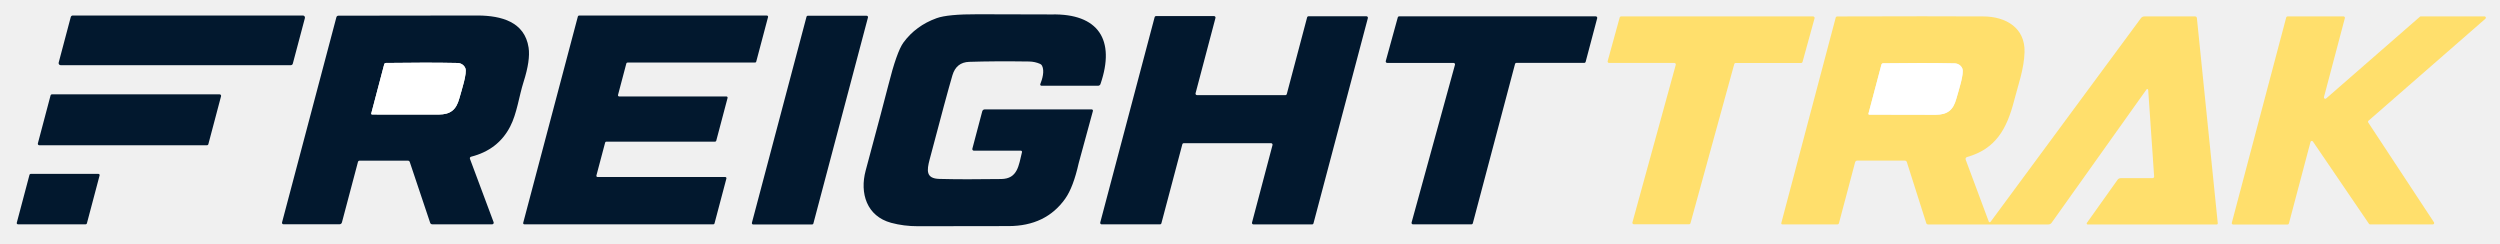
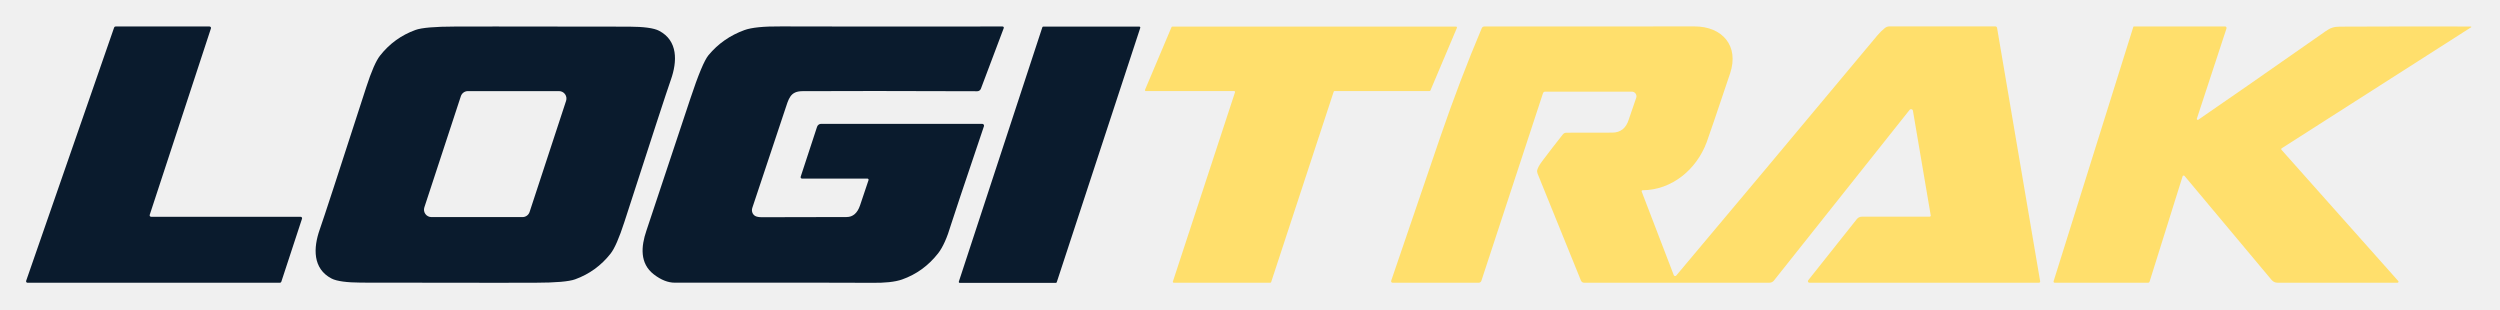
- <svg xmlns="http://www.w3.org/2000/svg" version="1.1" viewBox="45 155 945 92">
-   <path fill="#02182e" d="   M 430.87 211.95   L 413.11 211.95   A 0.59 0.58 -82.4 0 1 412.55 211.21   L 416.29 197.07   A 0.98 0.97 -82.2 0 1 417.23 196.35   L 457.66 196.35   A 0.48 0.48 0.0 0 1 458.12 196.95   Q 452.77 216.60 452.76 216.62   Q 450.70 225.82 447.64 230.12   Q 440.32 240.44 426.26 240.46   Q 409.14 240.48 391.99 240.51   Q 386.62 240.52 381.84 239.22   C 372.62 236.71 369.92 228.05 372.22 219.48   Q 379.29 193.19 380.74 187.40   Q 383.97 174.53 386.51 171.07   Q 391.18 164.71 399.04 161.87   Q 403.24 160.35 414.60 160.39   Q 441.92 160.48 442.50 160.46   C 460.16 160.07 466.73 170.02 460.98 186.77   A 0.95 0.95 0.0 0 1 460.08 187.41   L 438.67 187.41   A 0.46 0.46 0.0 0 1 438.24 186.77   C 438.99 184.93 439.90 181.83 438.90 179.85   A 1.52 1.52 0.0 0 0 438.18 179.16   Q 436.22 178.29 434.01 178.25   Q 420.95 178.06 411.36 178.38   Q 406.46 178.54 405.01 183.48   Q 402.86 190.77 396.40 215.30   C 395.31 219.43 394.96 222.50 400.09 222.63   Q 409.56 222.88 423.48 222.67   C 429.67 222.58 430.07 217.59 431.31 212.51   A 0.45 0.45 0.0 0 0 430.87 211.95   Z" />
-   <path fill="#02182e" d="   M 67.18 178.66   L 71.75 161.44   A 0.78 0.78 0.0 0 1 72.50 160.86   L 159.50 160.86   A 0.78 0.78 0.0 0 1 160.25 161.84   L 155.68 179.06   A 0.78 0.78 0.0 0 1 154.93 179.64   L 67.93 179.64   A 0.78 0.78 0.0 0 1 67.18 178.66   Z" />
-   <path fill="#02182e" d="   M 231.04 239.79   L 208.38 239.79   A 0.82 0.81 80.4 0 1 207.61 239.24   L 199.89 216.23   A 0.74 0.73 80.5 0 0 199.20 215.73   L 180.92 215.73   A 0.64 0.63 -82.1 0 0 180.31 216.20   L 174.25 239.07   A 0.95 0.94 7.0 0 1 173.33 239.78   L 152.15 239.78   A 0.56 0.55 7.5 0 1 151.61 239.08   L 172.16 161.50   A 0.78 0.76 7.2 0 1 172.91 160.93   Q 220.53 160.82 225.77 160.86   C 234.47 160.94 243.33 163.22 244.81 173.00   Q 245.53 177.76 242.91 185.97   C 241.19 191.35 240.43 197.84 237.84 202.84   Q 233.29 211.65 223.06 214.24   A 0.60 0.60 0.0 0 0 222.64 215.03   L 231.59 239.00   A 0.59 0.58 -10.3 0 1 231.04 239.79   Z   M 185.34 197.86   A 0.33 0.32 8.2 0 0 185.65 198.28   Q 206.41 198.35 210.85 198.30   C 215.28 198.25 217.44 196.54 218.63 192.20   C 219.53 188.93 221.65 182.62 220.89 180.75   A 3.29 3.15 -10.3 0 0 217.95 178.81   Q 206.36 178.57 190.88 178.80   A 0.68 0.67 6.8 0 0 190.23 179.31   L 185.34 197.86   Z" />
-   <path fill="#02182e" d="   M 330.41 178.65   L 282.20 178.65   A 0.45 0.45 0.0 0 0 281.76 178.98   L 278.61 190.89   A 0.45 0.45 0.0 0 0 279.04 191.46   L 319.59 191.46   A 0.45 0.45 0.0 0 1 320.02 192.03   L 315.74 208.21   A 0.45 0.45 0.0 0 1 315.30 208.54   L 274.19 208.54   A 0.45 0.45 0.0 0 0 273.75 208.87   L 270.44 221.34   A 0.45 0.45 0.0 0 0 270.88 221.91   L 319.15 221.91   A 0.45 0.45 0.0 0 1 319.58 222.48   L 315.08 239.47   A 0.45 0.45 0.0 0 1 314.64 239.80   L 243.20 239.80   A 0.45 0.45 0.0 0 1 242.77 239.23   L 263.44 161.21   A 0.45 0.45 0.0 0 1 263.88 160.88   L 334.89 160.88   A 0.45 0.45 0.0 0 1 335.32 161.45   L 330.85 178.32   A 0.45 0.45 0.0 0 1 330.41 178.65   Z" />
-   <path fill="#02182e" d="   M 351.96 239.86   L 329.73 239.86   A 0.52 0.52 0.0 0 1 329.22 239.21   L 349.86 161.34   A 0.52 0.52 0.0 0 1 350.36 160.95   L 372.58 160.95   A 0.52 0.52 0.0 0 1 373.09 161.60   L 352.46 239.47   A 0.52 0.52 0.0 0 1 351.96 239.86   Z" />
-   <path fill="#02182e" d="   M 540.96 239.83   L 518.80 239.83   A 0.56 0.56 0.0 0 1 518.26 239.13   L 526.01 209.83   A 0.56 0.56 0.0 0 0 525.47 209.13   L 492.46 209.13   A 0.56 0.56 0.0 0 0 491.92 209.55   L 484.01 239.39   A 0.56 0.56 0.0 0 1 483.47 239.81   L 461.43 239.81   A 0.56 0.56 0.0 0 1 460.89 239.11   L 481.45 161.50   A 0.56 0.56 0.0 0 1 481.99 161.08   L 503.91 161.08   A 0.56 0.56 0.0 0 1 504.45 161.78   L 496.92 190.26   A 0.56 0.56 0.0 0 0 497.46 190.96   L 530.87 190.96   A 0.56 0.56 0.0 0 0 531.41 190.54   L 539.09 161.57   A 0.56 0.56 0.0 0 1 539.63 161.15   L 561.51 161.15   A 0.56 0.56 0.0 0 1 562.05 161.85   L 541.50 239.41   A 0.56 0.56 0.0 0 1 540.96 239.83   Z" />
-   <path fill="#02182e" d="   M 573.90 161.18   L 648.20 161.18   A 0.56 0.56 0.0 0 1 648.74 161.88   L 644.38 178.35   A 0.56 0.56 0.0 0 1 643.84 178.77   L 618.22 178.77   A 0.56 0.56 0.0 0 0 617.68 179.19   L 601.73 239.39   A 0.56 0.56 0.0 0 1 601.19 239.81   L 579.12 239.81   A 0.56 0.56 0.0 0 1 578.58 239.10   L 594.98 179.49   A 0.56 0.56 0.0 0 0 594.44 178.78   L 569.36 178.78   A 0.56 0.56 0.0 0 1 568.82 178.07   L 573.36 161.59   A 0.56 0.56 0.0 0 1 573.90 161.18   Z" />
-   <path fill="#FFDF6C" d="   M 657.78 161.21   L 730.36 161.21   A 0.56 0.56 0.0 0 1 730.90 161.92   L 726.36 178.40   A 0.56 0.56 0.0 0 1 725.82 178.81   L 701.09 178.81   A 0.56 0.56 0.0 0 0 700.55 179.22   L 684.00 239.36   A 0.56 0.56 0.0 0 1 683.46 239.77   L 662.60 239.77   A 0.56 0.56 0.0 0 1 662.06 239.06   L 678.44 179.51   A 0.56 0.56 0.0 0 0 677.90 178.80   L 653.24 178.80   A 0.56 0.56 0.0 0 1 652.70 178.09   L 657.24 161.62   A 0.56 0.56 0.0 0 1 657.78 161.21   Z" />
-   <path fill="#FFDF6C" d="   M 857.02 188.99   A 0.35 0.35 0.0 0 0 856.38 188.81   L 820.50 239.22   A 1.47 1.47 0.0 0 1 819.30 239.84   L 773.80 239.84   A 0.70 0.69 -8.4 0 1 773.13 239.35   L 765.78 216.25   A 0.77 0.76 81.2 0 0 765.05 215.71   L 747.04 215.71   A 0.84 0.84 0.0 0 0 746.23 216.34   L 740.12 239.38   A 0.61 0.60 -82.4 0 1 739.54 239.83   L 718.74 239.83   A 0.42 0.42 0.0 0 1 718.33 239.30   L 738.89 161.68   A 0.63 0.61 7.1 0 1 739.50 161.22   Q 776.29 161.10 794.75 161.21   C 803.15 161.26 810.54 165.45 810.28 174.72   C 810.11 181.04 807.78 187.40 806.34 193.03   C 803.59 203.72 799.40 211.30 788.54 214.36   A 0.76 0.76 0.0 0 0 788.03 215.36   L 796.76 238.77   A 0.39 0.38 -37.2 0 0 797.43 238.86   L 854.28 161.86   A 1.60 1.58 -71.6 0 1 855.56 161.21   L 874.78 161.21   A 0.66 0.64 87.0 0 1 875.42 161.80   L 883.32 239.42   A 0.40 0.40 0.0 0 1 882.92 239.86   L 834.15 239.86   A 0.39 0.38 -72.2 0 1 833.84 239.25   L 845.42 222.98   A 1.52 1.50 17.4 0 1 846.66 222.34   L 858.66 222.34   A 0.60 0.60 0.0 0 0 859.26 221.70   L 857.02 188.99   Z   M 751.28 197.93   A 0.33 0.32 8.3 0 0 751.59 198.34   Q 772.30 198.43 776.73 198.39   C 781.15 198.34 783.31 196.64 784.50 192.31   C 785.40 189.05 787.52 182.75 786.76 180.89   A 3.28 3.14 -10.3 0 0 783.83 178.95   Q 772.27 178.70 756.82 178.92   A 0.68 0.67 6.8 0 0 756.18 179.42   L 751.28 197.93   Z" />
-   <path fill="#FFDF6C" d="   M 940.19 201.30   L 965.04 239.03   A 0.51 0.51 0.0 0 1 964.61 239.82   L 940.89 239.82   A 0.51 0.51 0.0 0 1 940.47 239.60   L 919.29 208.50   A 0.51 0.51 0.0 0 0 918.37 208.66   L 910.20 239.49   A 0.51 0.51 0.0 0 1 909.71 239.87   L 889.11 239.87   A 0.51 0.51 0.0 0 1 888.62 239.23   L 909.19 161.59   A 0.51 0.51 0.0 0 1 909.68 161.21   L 930.87 161.21   A 0.51 0.51 0.0 0 1 931.36 161.85   L 923.45 191.71   A 0.51 0.51 0.0 0 0 924.27 192.23   L 959.73 161.32   A 0.51 0.51 0.0 0 1 960.06 161.19   L 984.16 161.19   A 0.51 0.51 0.0 0 1 984.49 162.08   L 940.28 200.64   A 0.51 0.51 0.0 0 0 940.19 201.30   Z" />
-   <path fill="#ffffff" d="   M 185.34 197.86   L 190.23 179.31   A 0.68 0.67 6.8 0 1 190.88 178.80   Q 206.36 178.57 217.95 178.81   A 3.29 3.15 -10.3 0 1 220.89 180.75   C 221.65 182.62 219.53 188.93 218.63 192.20   C 217.44 196.54 215.28 198.25 210.85 198.30   Q 206.41 198.35 185.65 198.28   A 0.33 0.32 8.2 0 1 185.34 197.86   Z" />
-   <path fill="#ffffff" d="   M 751.28 197.93   L 756.18 179.42   A 0.68 0.67 6.8 0 1 756.82 178.92   Q 772.27 178.70 783.83 178.95   A 3.28 3.14 -10.3 0 1 786.76 180.89   C 787.52 182.75 785.40 189.05 784.50 192.31   C 783.31 196.64 781.15 198.34 776.73 198.39   Q 772.30 198.43 751.59 198.34   A 0.33 0.32 8.3 0 1 751.28 197.93   Z" />
-   <path fill="#02182e" d="   M 59.31 209.21   L 64.11 191.08   A 0.56 0.56 0.0 0 1 64.65 190.66   L 128.02 190.66   A 0.56 0.56 0.0 0 1 128.56 191.36   L 123.76 209.49   A 0.56 0.56 0.0 0 1 123.22 209.91   L 59.85 209.91   A 0.56 0.56 0.0 0 1 59.31 209.21   Z" />
-   <path fill="#02182e" d="   M 82.65 221.31   L 77.84 239.45   A 0.46 0.46 0.0 0 1 77.40 239.79   L 51.79 239.79   A 0.46 0.46 0.0 0 1 51.34 239.21   L 56.15 221.07   A 0.46 0.46 0.0 0 1 56.59 220.73   L 82.20 220.73   A 0.46 0.46 0.0 0 1 82.65 221.31   Z" />
+ <svg xmlns="http://www.w3.org/2000/svg" version="1.1" viewBox="35 105 970 120">
+   <path fill="#0a1b2d" d="   M 152.18 189.86   L 144.15 214.32   A 0.57 0.57 0.0 0 1 143.61 214.71   L 45.69 214.71   A 0.57 0.57 0.0 0 1 45.15 213.95   L 79.29 115.66   A 0.57 0.57 0.0 0 1 79.83 115.28   L 116.30 115.28   A 0.57 0.57 0.0 0 1 116.84 116.03   L 93.09 188.36   A 0.57 0.57 0.0 0 0 93.63 189.11   L 151.64 189.11   A 0.57 0.57 0.0 0 1 152.18 189.86   Z" />
+   <path fill="#0a1b2d" d="   M 227.25 115.28   Q 270.57 115.30 279.14 115.34   Q 287.69 115.38 290.68 116.92   C 298.08 120.75 297.82 128.82 295.28 135.99   Q 293.14 142.01 277.25 191.16   Q 274.25 200.42 271.90 203.41   Q 266.42 210.38 258.14 213.38   Q 254.55 214.68 242.71 214.70   Q 236.26 214.72 227.10 214.72   Q 183.78 214.70 175.21 214.66   Q 166.66 214.62 163.67 213.08   C 156.27 209.25 156.53 201.18 159.07 194.01   Q 161.21 187.99 177.10 138.84   Q 180.10 129.58 182.45 126.59   Q 187.93 119.62 196.21 116.62   Q 199.80 115.32 211.64 115.30   Q 218.09 115.28 227.25 115.28   Z   M 237.74 189.23   A 2.88 2.88 0.0 0 0 240.48 187.25   L 254.64 144.13   A 2.88 2.88 0.0 0 0 251.90 140.35   L 216.55 140.35   A 2.88 2.88 0.0 0 0 213.81 142.33   L 199.65 185.45   A 2.88 2.88 0.0 0 0 202.39 189.23   L 237.74 189.23   Z" />
+   <path fill="#0a1b2d" d="   M 416.10 153.05   A 0.71 0.70 9.4 0 1 416.77 153.98   Q 404.79 189.45 404.00 192.13   Q 401.74 199.79 398.96 203.33   Q 393.33 210.50 385.00 213.44   Q 380.93 214.87 373.01 214.73   Q 368.90 214.65 296.81 214.68   Q 292.88 214.68 288.71 211.48   C 283.14 207.20 283.74 200.58 285.79 194.55   Q 287.08 190.76 302.86 143.26   Q 307.48 129.33 309.90 126.41   Q 315.46 119.72 323.85 116.67   Q 328.00 115.16 338.08 115.25   Q 345.87 115.32 424.01 115.28   A 0.47 0.46 10.3 0 1 424.45 115.91   L 415.58 139.44   A 1.50 1.50 0.0 0 1 414.18 140.40   Q 368.93 140.24 346.37 140.37   C 341.52 140.40 341.02 143.33 339.52 147.79   Q 327.94 182.38 326.89 185.67   A 2.72 2.54 -66.7 0 0 328.02 188.80   Q 328.88 189.29 330.75 189.28   Q 338.33 189.23 363.47 189.21   Q 367.15 189.21 368.69 184.71   Q 370.27 180.10 371.99 174.89   A 0.46 0.46 0.0 0 0 371.55 174.29   L 346.17 174.29   A 0.54 0.54 0.0 0 1 345.66 173.58   L 352.02 154.20   A 1.68 1.66 -80.8 0 1 353.60 153.05   L 416.10 153.05   Z" />
+   <path fill="#0a1b2d" d="   M 439.80 115.32   L 477.06 115.32   A 0.38 0.38 0.0 0 1 477.42 115.82   L 445.02 214.50   A 0.38 0.38 0.0 0 1 444.65 214.76   L 407.39 214.76   A 0.38 0.38 0.0 0 1 407.03 214.26   L 439.43 115.58   A 0.38 0.38 0.0 0 1 439.80 115.32   Z" />
+   <path fill="#FFDF6C" d="   M 589.67 140.33   L 552.81 140.33   A 0.36 0.36 0.0 0 0 552.47 140.58   L 528.21 214.44   A 0.36 0.36 0.0 0 1 527.87 214.69   L 490.42 214.69   A 0.36 0.36 0.0 0 1 490.08 214.22   L 514.18 140.81   A 0.36 0.36 0.0 0 0 513.84 140.34   L 479.60 140.34   A 0.36 0.36 0.0 0 1 479.27 139.84   L 489.55 115.53   A 0.36 0.36 0.0 0 1 489.88 115.31   L 599.95 115.31   A 0.36 0.36 0.0 0 1 600.28 115.81   L 590.00 140.11   A 0.36 0.36 0.0 0 1 589.67 140.33   Z" />
+   <path fill="#FFDF6C" d="   M 575.33 214.71   A 0.59 0.58 -80.4 0 1 574.78 213.93   Q 588.73 172.96 593.85 158.10   Q 601.54 135.75 609.92 115.94   A 1.09 1.08 -78.6 0 1 610.90 115.28   Q 619.52 115.25 692.50 115.25   C 703.25 115.25 709.87 122.78 706.27 133.51   Q 698.41 156.91 697.19 160.18   C 693.29 170.69 683.78 178.73 672.31 178.82   A 0.37 0.37 0.0 0 0 671.97 179.32   L 684.42 211.75   A 0.57 0.56 -35.4 0 0 685.38 211.91   Q 715.27 176.42 763.33 118.84   Q 764.72 117.17 766.34 115.87   A 2.86 2.83 25.3 0 1 768.13 115.24   L 809.20 115.24   A 0.68 0.67 84.9 0 1 809.86 115.80   L 826.58 214.16   A 0.47 0.46 -4.7 0 1 826.12 214.70   L 737.05 214.70   A 0.59 0.59 0.0 0 1 736.59 213.74   L 755.46 190.00   A 2.43 2.42 -70.7 0 1 757.36 189.08   L 783.69 189.08   A 0.44 0.43 -5.0 0 0 784.12 188.57   L 777.22 147.97   A 0.74 0.73 -30.6 0 0 775.92 147.64   L 723.26 213.88   A 2.17 2.16 19.3 0 1 721.57 214.69   L 649.62 214.69   A 1.30 1.29 -11.1 0 1 648.42 213.89   L 631.56 172.32   A 2.30 2.29 -48.6 0 1 631.47 170.89   Q 631.80 169.63 633.43 167.45   Q 637.23 162.39 641.38 157.15   A 1.73 1.72 18.6 0 1 642.72 156.49   Q 644.47 156.47 660.51 156.46   Q 665.44 156.46 667.01 151.23   Q 667.51 149.60 669.85 142.94   A 1.79 1.79 0.0 0 0 668.16 140.56   L 634.51 140.56   A 0.89 0.87 -80.7 0 0 633.68 141.17   L 609.78 213.94   A 1.11 1.11 0.0 0 1 608.72 214.71   L 575.33 214.71   Z" />
+   <path fill="#FFDF6C" d="   M 993.71 115.29   A 0.16 0.16 0.0 0 1 993.80 115.58   L 920.29 162.54   A 0.39 0.38 53.1 0 0 920.21 163.12   L 965.52 214.03   A 0.40 0.39 68.9 0 1 965.23 214.69   L 918.64 214.69   A 2.94 2.92 70.0 0 1 916.39 213.63   L 882.60 173.26   A 0.44 0.44 0.0 0 0 881.85 173.41   L 869.04 214.27   A 0.62 0.60 8.2 0 1 868.45 214.70   L 832.23 214.70   A 0.45 0.45 0.0 0 1 831.80 214.11   L 862.72 115.46   A 0.28 0.27 -81.3 0 1 862.98 115.26   L 898.32 115.26   A 0.59 0.59 0.0 0 1 898.88 116.03   L 887.38 151.03   A 0.37 0.37 0.0 0 0 887.94 151.45   Q 901.67 142.08 937.36 117.10   C 939.18 115.83 940.49 115.35 942.83 115.34   Q 972.62 115.20 993.71 115.29   Z" />
+   <path fill="none" d="   M 237.74 189.23   L 202.39 189.23   A 2.88 2.88 0.0 0 1 199.65 185.45   L 213.81 142.33   A 2.88 2.88 0.0 0 1 216.55 140.35   L 251.90 140.35   A 2.88 2.88 0.0 0 1 254.64 144.13   L 240.48 187.25   A 2.88 2.88 0.0 0 1 237.74 189.23   Z" />
</svg>
